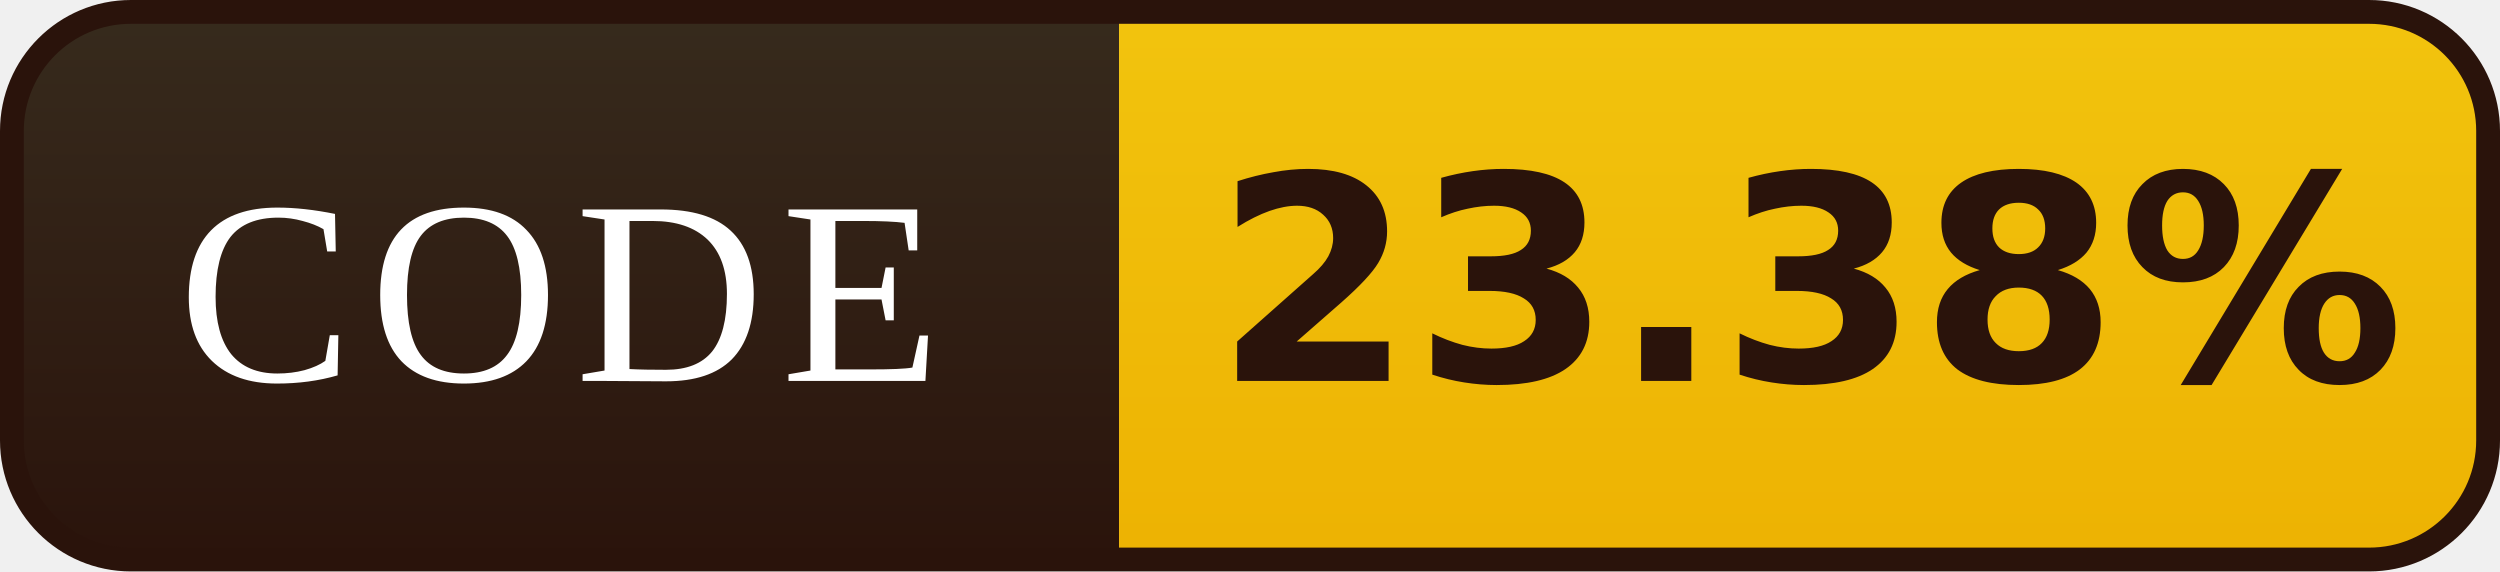
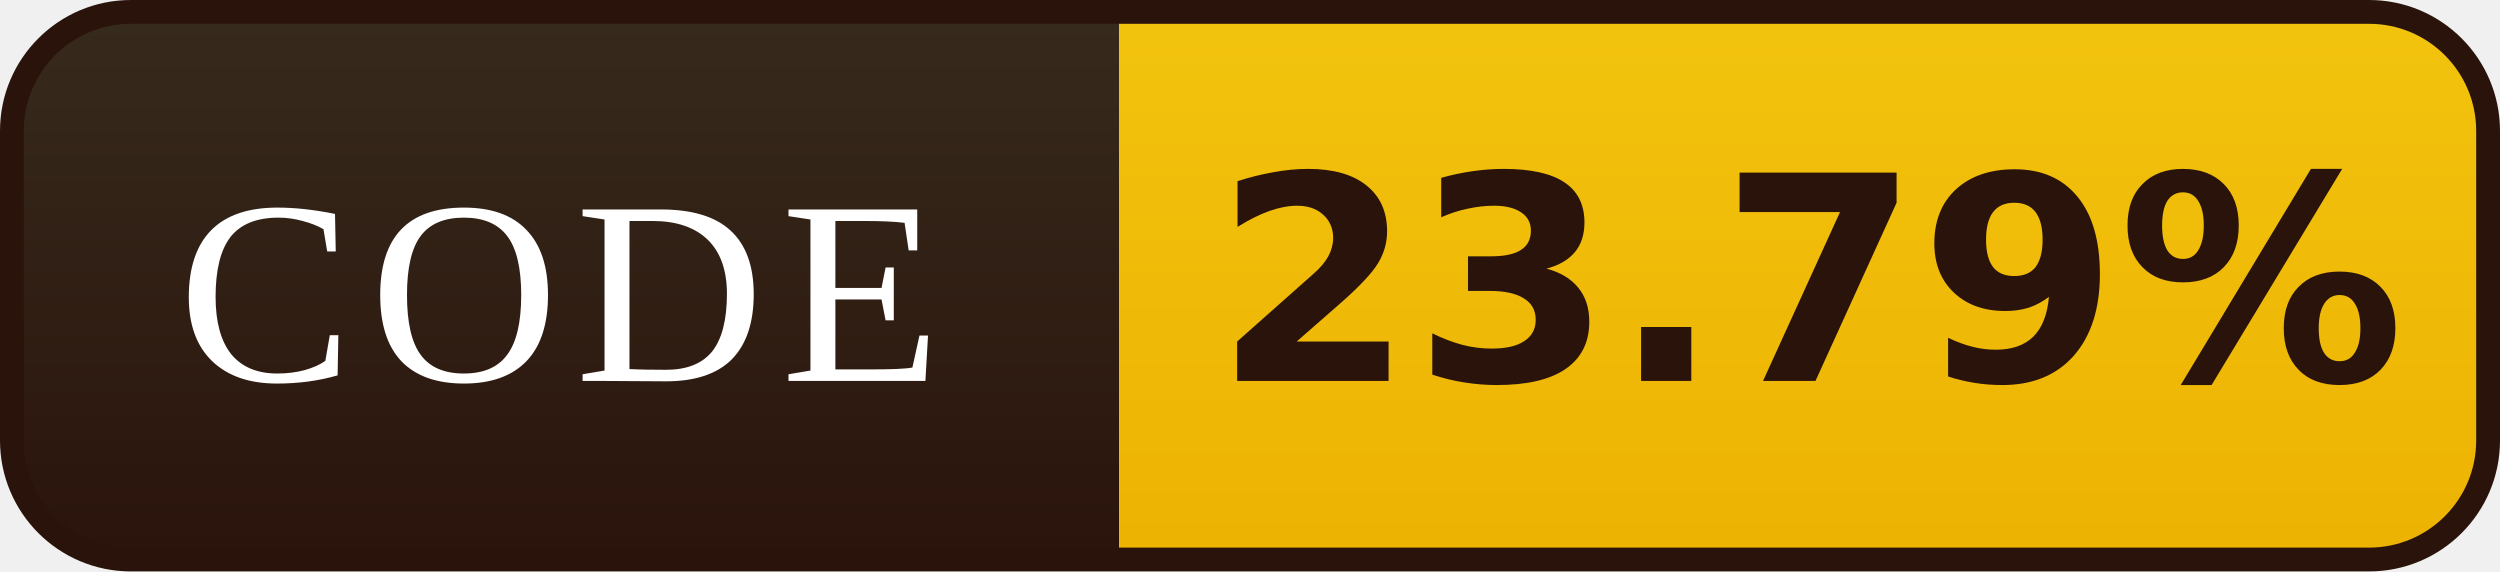
- <svg xmlns="http://www.w3.org/2000/svg" width="105" height="24" viewBox="0 0 105 24" role="img" aria-label="CODE: 23.38%">
+ <svg xmlns="http://www.w3.org/2000/svg" width="105" height="24" viewBox="0 0 105 24" role="img" aria-label="CODE: 23.79%">
  <defs>
    <linearGradient id="l" x1="0" y1="0" x2="0" y2="1">
      <stop offset="0" stop-color="#372B1D" />
      <stop offset="1" stop-color="#2A130B" />
    </linearGradient>
    <linearGradient id="v" x1="0" y1="0" x2="0" y2="1">
      <stop offset="0" stop-color="#F2C40E" />
      <stop offset="1" stop-color="#EDB202" />
    </linearGradient>
    <clipPath id="r">
      <rect x="0.5" y="0.5" width="104" height="23" rx="5" />
    </clipPath>
  </defs>
  <g clip-path="url(#r)">
    <rect width="47" height="24" fill="url(#l)" />
    <rect x="47" width="58" height="24" fill="url(#v)" />
  </g>
  <rect x="0.5" y="0.5" width="104" height="23" rx="5" fill="none" stroke="#2A130B" />
  <g font-family="Georgia,'Times New Roman',serif" font-size="11" letter-spacing="0.7" fill="#FFFFFF" text-anchor="middle">
    <text x="23.5" y="16">CODE</text>
  </g>
  <g font-family="Verdana,'DejaVu Sans',sans-serif" font-size="12" font-weight="bold" fill="#2A130B" text-anchor="middle">
-     <text x="76.0" y="16">23.38%</text>
+     <text x="76.0" y="16">23.79%</text>
  </g>
</svg>
